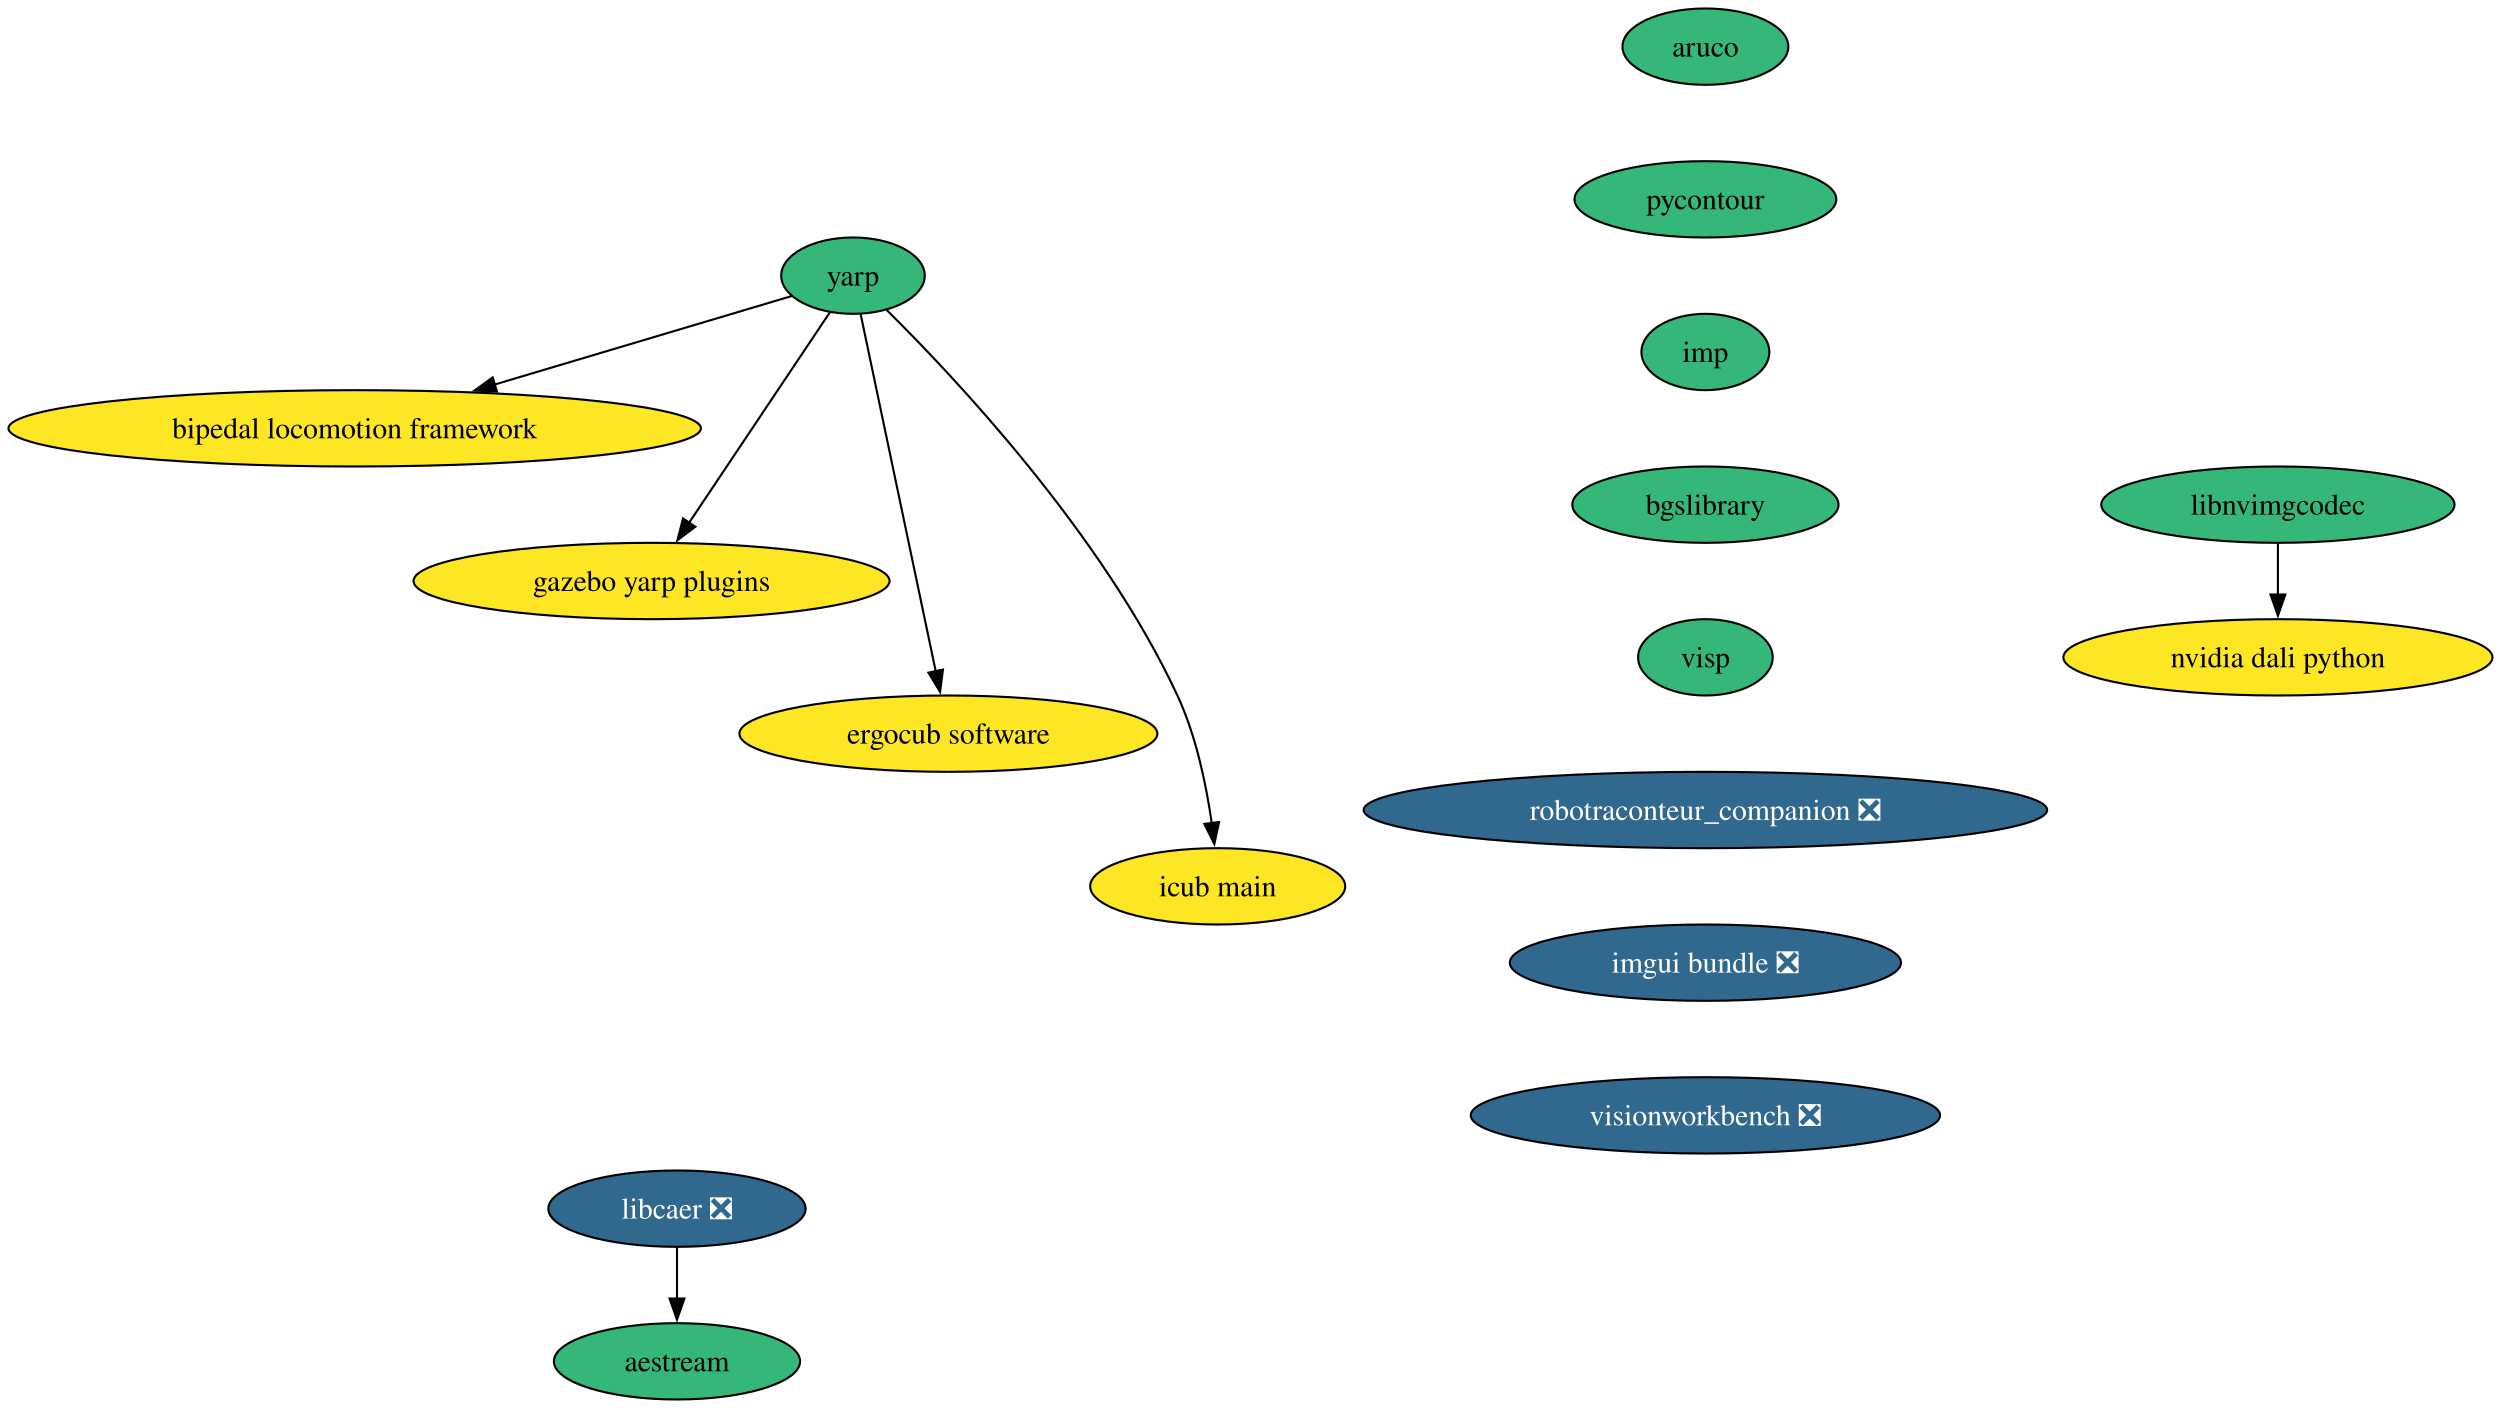
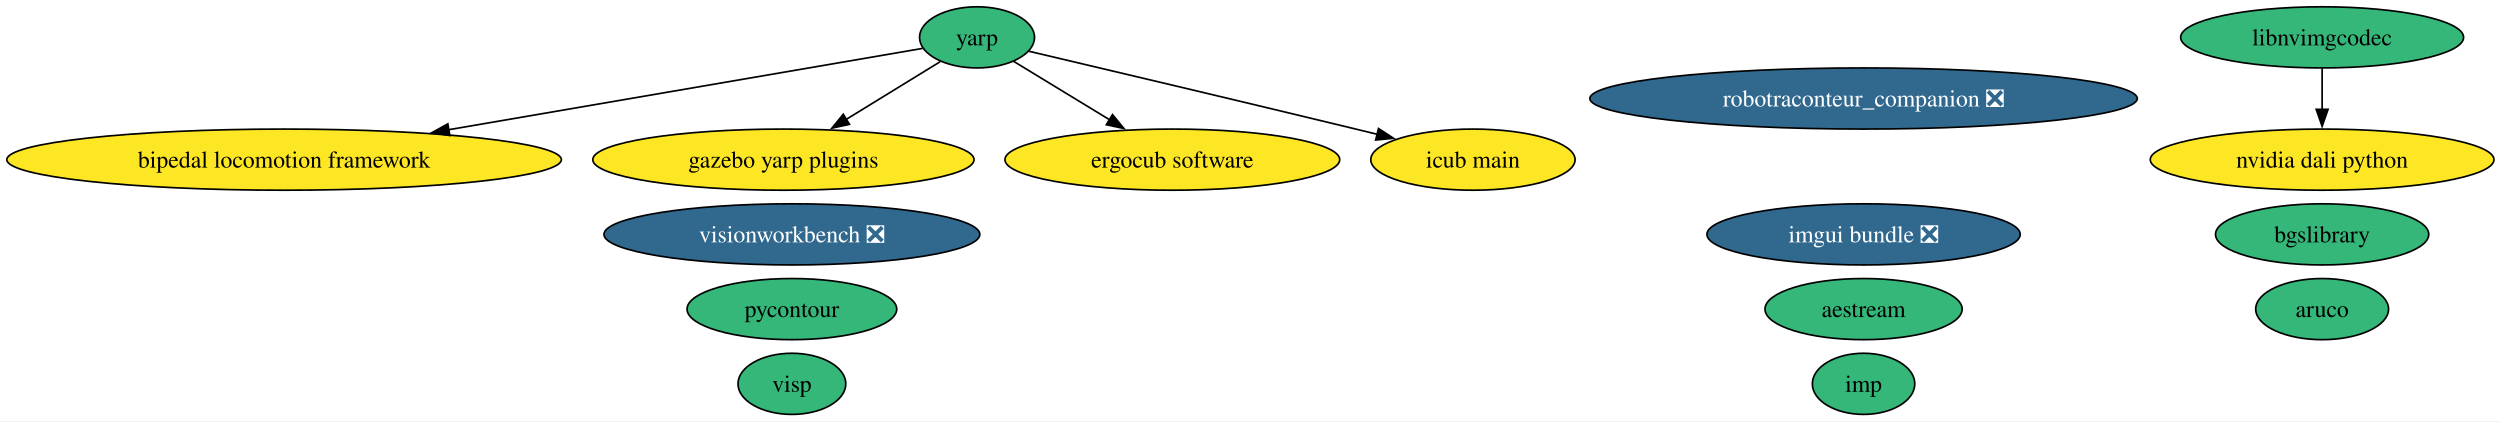
- <svg xmlns="http://www.w3.org/2000/svg" xmlns:xlink="http://www.w3.org/1999/xlink" width="1179pt" height="664pt" viewBox="0.00 0.00 1179.00 664.00">
-   <g id="graph0" class="graph" transform="scale(1 1) rotate(0) translate(4 660)">
-     <polygon fill="white" stroke="none" points="-4,4 -4,-660 1175.46,-660 1175.46,4 -4,4" />
+ <svg xmlns="http://www.w3.org/2000/svg" xmlns:xlink="http://www.w3.org/1999/xlink" width="1472pt" height="248pt" viewBox="0.00 0.00 1472.00 248.00">
+   <g id="graph0" class="graph" transform="scale(1 1) rotate(0) translate(4 244)">
+     <polygon fill="white" stroke="none" points="-4,4 -4,-244 1468.46,-244 1468.46,4 -4,4" />
    <g id="node1" class="node">
      <g id="a_node1">
        <a xlink:href="https://github.com/conda-forge/aruco-feedstock" xlink:title="aruco">
-           <ellipse fill="#35b779" stroke="black" cx="800.27" cy="-638" rx="39.11" ry="18" />
-           <text xml:space="preserve" text-anchor="middle" x="800.27" y="-633.33" font-family="Times,serif" font-size="14.00">aruco</text>
+           <ellipse fill="#35b779" stroke="black" cx="1363.27" cy="-62" rx="39.11" ry="18" />
+           <text xml:space="preserve" text-anchor="middle" x="1363.27" y="-57.33" font-family="Times,serif" font-size="14.00">aruco</text>
        </a>
      </g>
    </g>
    <g id="node2" class="node">
      <g id="a_node2">
        <a xlink:href="https://github.com/conda-forge/pycontour-feedstock" xlink:title="pycontour">
-           <ellipse fill="#35b779" stroke="black" cx="800.27" cy="-566" rx="61.73" ry="18" />
-           <text xml:space="preserve" text-anchor="middle" x="800.27" y="-561.33" font-family="Times,serif" font-size="14.00">pycontour</text>
+           <ellipse fill="#35b779" stroke="black" cx="462.27" cy="-62" rx="61.73" ry="18" />
+           <text xml:space="preserve" text-anchor="middle" x="462.27" y="-57.33" font-family="Times,serif" font-size="14.00">pycontour</text>
        </a>
      </g>
    </g>
    <g id="node3" class="node">
      <g id="a_node3">
        <a xlink:href="https://github.com/conda-forge/imp-feedstock" xlink:title="imp">
-           <ellipse fill="#35b779" stroke="black" cx="800.27" cy="-494" rx="30.16" ry="18" />
-           <text xml:space="preserve" text-anchor="middle" x="800.27" y="-489.32" font-family="Times,serif" font-size="14.00">imp</text>
+           <ellipse fill="#35b779" stroke="black" cx="1093.27" cy="-18" rx="30.16" ry="18" />
+           <text xml:space="preserve" text-anchor="middle" x="1093.27" y="-13.32" font-family="Times,serif" font-size="14.00">imp</text>
        </a>
      </g>
    </g>
    <g id="node4" class="node">
      <g id="a_node4">
-         <a xlink:href="https://github.com/conda-forge/bgslibrary-feedstock" xlink:title="bgslibrary">
-           <ellipse fill="#35b779" stroke="black" cx="800.27" cy="-422" rx="62.78" ry="18" />
-           <text xml:space="preserve" text-anchor="middle" x="800.27" y="-417.32" font-family="Times,serif" font-size="14.00">bgslibrary</text>
-         </a>
-       </g>
-     </g>
-     <g id="node12" class="node">
-       <g id="a_node12">
-         <a xlink:href="https://github.com/conda-forge/visp-feedstock" xlink:title="visp">
-           <ellipse fill="#35b779" stroke="black" cx="800.27" cy="-350" rx="31.74" ry="18" />
-           <text xml:space="preserve" text-anchor="middle" x="800.27" y="-345.32" font-family="Times,serif" font-size="14.00">visp</text>
-         </a>
-       </g>
-     </g>
-     <g id="node5" class="node">
-       <g id="a_node5">
-         <a xlink:href="https://github.com/conda-forge/libcaer-feedstock/pull/24" xlink:title="libcaer ❎">
-           <ellipse fill="#31688e" stroke="black" cx="315.27" cy="-90" rx="60.68" ry="18" />
-           <text xml:space="preserve" text-anchor="middle" x="315.27" y="-85.33" font-family="Times,serif" font-size="14.00" fill="white">libcaer ❎</text>
+         <a xlink:href="https://github.com/conda-forge/yarp-feedstock" xlink:title="yarp">
+           <ellipse fill="#35b779" stroke="black" cx="571.27" cy="-222" rx="33.85" ry="18" />
+           <text xml:space="preserve" text-anchor="middle" x="571.27" y="-217.32" font-family="Times,serif" font-size="14.00">yarp</text>
        </a>
      </g>
    </g>
    <g id="node6" class="node">
      <g id="a_node6">
-         <a xlink:href="https://github.com/conda-forge/aestream-feedstock" xlink:title="aestream">
-           <ellipse fill="#35b779" stroke="black" cx="315.27" cy="-18" rx="58.05" ry="18" />
-           <text xml:space="preserve" text-anchor="middle" x="315.27" y="-13.32" font-family="Times,serif" font-size="14.00">aestream</text>
+         <a xlink:href="https://github.com/conda-forge/bipedal-locomotion-framework-feedstock" xlink:title="bipedal locomotion framework">
+           <ellipse fill="#fde725" stroke="black" cx="163.27" cy="-150" rx="163.27" ry="18" />
+           <text xml:space="preserve" text-anchor="middle" x="163.27" y="-145.32" font-family="Times,serif" font-size="14.00">bipedal locomotion framework</text>
+         </a>
+       </g>
+     </g>
+     <g id="edge1" class="edge">
+       <path fill="none" stroke="black" d="M539.25,-215.51C479.83,-205.31 350.33,-183.09 260.02,-167.6" />
+       <polygon fill="black" stroke="black" points="260.87,-164.19 250.42,-165.95 259.69,-171.09 260.87,-164.19" />
+     </g>
+     <g id="node7" class="node">
+       <g id="a_node7">
+         <a xlink:href="https://github.com/conda-forge/gazebo-yarp-plugins-feedstock" xlink:title="gazebo yarp plugins">
+           <ellipse fill="#fde725" stroke="black" cx="457.27" cy="-150" rx="112.24" ry="18" />
+           <text xml:space="preserve" text-anchor="middle" x="457.27" y="-145.32" font-family="Times,serif" font-size="14.00">gazebo yarp plugins</text>
+         </a>
+       </g>
+     </g>
+     <g id="edge3" class="edge">
+       <path fill="none" stroke="black" d="M549.56,-207.67C533.97,-198.1 512.57,-184.96 494.31,-173.74" />
+       <polygon fill="black" stroke="black" points="496.18,-170.79 485.83,-168.54 492.52,-176.75 496.18,-170.79" />
+     </g>
+     <g id="node11" class="node">
+       <g id="a_node11">
+         <a xlink:href="https://github.com/conda-forge/ergocub-software-feedstock" xlink:title="ergocub software">
+           <ellipse fill="#fde725" stroke="black" cx="686.27" cy="-150" rx="98.56" ry="18" />
+           <text xml:space="preserve" text-anchor="middle" x="686.27" y="-145.32" font-family="Times,serif" font-size="14.00">ergocub software</text>
+         </a>
+       </g>
+     </g>
+     <g id="edge2" class="edge">
+       <path fill="none" stroke="black" d="M592.9,-207.83C608.78,-198.17 630.75,-184.8 649.38,-173.45" />
+       <polygon fill="black" stroke="black" points="651.04,-176.54 657.76,-168.35 647.4,-170.56 651.04,-176.54" />
+     </g>
+     <g id="node12" class="node">
+       <g id="a_node12">
+         <a xlink:href="https://github.com/conda-forge/icub-main-feedstock" xlink:title="icub main">
+           <ellipse fill="#fde725" stroke="black" cx="863.27" cy="-150" rx="60.15" ry="18" />
+           <text xml:space="preserve" text-anchor="middle" x="863.27" y="-145.32" font-family="Times,serif" font-size="14.00">icub main</text>
        </a>
      </g>
    </g>
    <g id="edge4" class="edge">
-       <path fill="none" stroke="black" d="M315.27,-71.7C315.27,-64.41 315.27,-55.73 315.27,-47.54" />
-       <polygon fill="black" stroke="black" points="318.77,-47.62 315.27,-37.62 311.77,-47.62 318.77,-47.62" />
+       <path fill="none" stroke="black" d="M601.95,-213.79C644.96,-203.67 725.62,-184.61 794.27,-168 798.47,-166.98 802.81,-165.93 807.17,-164.86" />
+       <polygon fill="black" stroke="black" points="807.65,-168.35 816.53,-162.57 805.99,-161.55 807.65,-168.35" />
    </g>
-     <g id="node7" class="node">
-       <g id="a_node7">
-         <a xlink:href="https://github.com/conda-forge/yarp-feedstock" xlink:title="yarp">
-           <ellipse fill="#35b779" stroke="black" cx="398.27" cy="-530" rx="33.85" ry="18" />
-           <text xml:space="preserve" text-anchor="middle" x="398.27" y="-525.33" font-family="Times,serif" font-size="14.00">yarp</text>
+     <g id="node5" class="node">
+       <g id="a_node5">
+         <a xlink:href="https://github.com/conda-forge/bgslibrary-feedstock" xlink:title="bgslibrary">
+           <ellipse fill="#35b779" stroke="black" cx="1363.27" cy="-106" rx="62.78" ry="18" />
+           <text xml:space="preserve" text-anchor="middle" x="1363.27" y="-101.33" font-family="Times,serif" font-size="14.00">bgslibrary</text>
        </a>
      </g>
    </g>
    <g id="node8" class="node">
      <g id="a_node8">
-         <a xlink:href="https://github.com/conda-forge/bipedal-locomotion-framework-feedstock" xlink:title="bipedal locomotion framework">
-           <ellipse fill="#fde725" stroke="black" cx="163.27" cy="-458" rx="163.27" ry="18" />
-           <text xml:space="preserve" text-anchor="middle" x="163.27" y="-453.32" font-family="Times,serif" font-size="14.00">bipedal locomotion framework</text>
+         <a xlink:href="https://github.com/conda-forge/visp-feedstock" xlink:title="visp">
+           <ellipse fill="#35b779" stroke="black" cx="462.27" cy="-18" rx="31.74" ry="18" />
+           <text xml:space="preserve" text-anchor="middle" x="462.27" y="-13.32" font-family="Times,serif" font-size="14.00">visp</text>
        </a>
      </g>
    </g>
-     <g id="edge5" class="edge">
-       <path fill="none" stroke="black" d="M369.46,-520.42C334.73,-510.07 275.31,-492.37 229.16,-478.63" />
-       <polygon fill="black" stroke="black" points="230.36,-475.33 219.78,-475.83 228.37,-482.04 230.36,-475.33" />
-     </g>
    <g id="node9" class="node">
      <g id="a_node9">
-         <a xlink:href="https://github.com/conda-forge/gazebo-yarp-plugins-feedstock" xlink:title="gazebo yarp plugins">
-           <ellipse fill="#fde725" stroke="black" cx="303.27" cy="-386" rx="112.24" ry="18" />
-           <text xml:space="preserve" text-anchor="middle" x="303.27" y="-381.32" font-family="Times,serif" font-size="14.00">gazebo yarp plugins</text>
+         <a xlink:href="https://github.com/conda-forge/robotraconteur_companion-feedstock/pull/18" xlink:title="robotraconteur_companion ❎">
+           <ellipse fill="#31688e" stroke="black" cx="1093.27" cy="-186" rx="161.17" ry="18" />
+           <text xml:space="preserve" text-anchor="middle" x="1093.27" y="-181.32" font-family="Times,serif" font-size="14.00" fill="white">robotraconteur_companion ❎</text>
        </a>
      </g>
    </g>
-     <g id="edge6" class="edge">
-       <path fill="none" stroke="black" d="M387.37,-512.71C371.16,-488.47 340.49,-442.64 321.01,-413.52" />
-       <polygon fill="black" stroke="black" points="323.94,-411.6 315.47,-405.24 318.12,-415.49 323.94,-411.6" />
-     </g>
    <g id="node10" class="node">
      <g id="a_node10">
-         <a xlink:href="https://github.com/conda-forge/ergocub-software-feedstock" xlink:title="ergocub software">
-           <ellipse fill="#fde725" stroke="black" cx="443.27" cy="-314" rx="98.56" ry="18" />
-           <text xml:space="preserve" text-anchor="middle" x="443.27" y="-309.32" font-family="Times,serif" font-size="14.00">ergocub software</text>
+         <a xlink:href="https://github.com/conda-forge/aestream-feedstock" xlink:title="aestream">
+           <ellipse fill="#35b779" stroke="black" cx="1093.27" cy="-62" rx="58.05" ry="18" />
+           <text xml:space="preserve" text-anchor="middle" x="1093.27" y="-57.33" font-family="Times,serif" font-size="14.00">aestream</text>
        </a>
      </g>
    </g>
-     <g id="edge7" class="edge">
-       <path fill="none" stroke="black" d="M401.88,-511.85C409.61,-475.07 427.86,-388.29 437.33,-343.24" />
-       <polygon fill="black" stroke="black" points="440.7,-344.22 439.34,-333.71 433.85,-342.78 440.7,-344.22" />
-     </g>
-     <g id="node11" class="node">
-       <g id="a_node11">
-         <a xlink:href="https://github.com/conda-forge/icub-main-feedstock" xlink:title="icub main">
-           <ellipse fill="#fde725" stroke="black" cx="570.27" cy="-242" rx="60.15" ry="18" />
-           <text xml:space="preserve" text-anchor="middle" x="570.27" y="-237.32" font-family="Times,serif" font-size="14.00">icub main</text>
-         </a>
-       </g>
-     </g>
-     <g id="edge8" class="edge">
-       <path fill="none" stroke="black" d="M414.13,-513.82C445.53,-482.79 515.66,-408.57 551.27,-332 560.14,-312.94 564.92,-289.64 567.47,-271.67" />
-       <polygon fill="black" stroke="black" points="570.91,-272.32 568.68,-261.96 563.97,-271.45 570.91,-272.32" />
-     </g>
    <g id="node13" class="node">
      <g id="a_node13">
-         <a xlink:href="https://github.com/conda-forge/robotraconteur_companion-feedstock/pull/18" xlink:title="robotraconteur_companion ❎">
-           <ellipse fill="#31688e" stroke="black" cx="800.27" cy="-278" rx="161.17" ry="18" />
-           <text xml:space="preserve" text-anchor="middle" x="800.27" y="-273.32" font-family="Times,serif" font-size="14.00" fill="white">robotraconteur_companion ❎</text>
+         <a xlink:href="https://github.com/conda-forge/nvidia-dali-python-feedstock" xlink:title="nvidia dali python">
+           <ellipse fill="#fde725" stroke="black" cx="1363.27" cy="-150" rx="101.19" ry="18" />
+           <text xml:space="preserve" text-anchor="middle" x="1363.27" y="-145.32" font-family="Times,serif" font-size="14.00">nvidia dali python</text>
        </a>
      </g>
    </g>
    <g id="node14" class="node">
      <g id="a_node14">
        <a xlink:href="https://github.com/conda-forge/imgui-bundle-feedstock/pull/41" xlink:title="imgui bundle ❎">
-           <ellipse fill="#31688e" stroke="black" cx="800.27" cy="-206" rx="92.25" ry="18" />
-           <text xml:space="preserve" text-anchor="middle" x="800.27" y="-201.33" font-family="Times,serif" font-size="14.00" fill="white">imgui bundle ❎</text>
-         </a>
-       </g>
-     </g>
-     <g id="node16" class="node">
-       <g id="a_node16">
-         <a xlink:href="https://github.com/conda-forge/visionworkbench-feedstock/pull/11" xlink:title="visionworkbench ❎">
-           <ellipse fill="#31688e" stroke="black" cx="800.27" cy="-134" rx="110.66" ry="18" />
-           <text xml:space="preserve" text-anchor="middle" x="800.27" y="-129.32" font-family="Times,serif" font-size="14.00" fill="white">visionworkbench ❎</text>
+           <ellipse fill="#31688e" stroke="black" cx="1093.27" cy="-106" rx="92.24" ry="18" />
+           <text xml:space="preserve" text-anchor="middle" x="1093.27" y="-101.33" font-family="Times,serif" font-size="14.00" fill="white">imgui bundle ❎</text>
        </a>
      </g>
    </g>
    <g id="node15" class="node">
      <g id="a_node15">
-         <a xlink:href="https://github.com/conda-forge/nvidia-dali-python-feedstock" xlink:title="nvidia dali python">
-           <ellipse fill="#fde725" stroke="black" cx="1070.27" cy="-350" rx="101.19" ry="18" />
-           <text xml:space="preserve" text-anchor="middle" x="1070.27" y="-345.32" font-family="Times,serif" font-size="14.00">nvidia dali python</text>
+         <a xlink:href="https://github.com/conda-forge/libnvimgcodec-feedstock" xlink:title="libnvimgcodec">
+           <ellipse fill="#35b779" stroke="black" cx="1363.27" cy="-222" rx="83.3" ry="18" />
+           <text xml:space="preserve" text-anchor="middle" x="1363.27" y="-217.32" font-family="Times,serif" font-size="14.00">libnvimgcodec</text>
        </a>
      </g>
    </g>
-     <g id="node17" class="node">
-       <g id="a_node17">
-         <a xlink:href="https://github.com/conda-forge/libnvimgcodec-feedstock" xlink:title="libnvimgcodec">
-           <ellipse fill="#35b779" stroke="black" cx="1070.27" cy="-422" rx="83.3" ry="18" />
-           <text xml:space="preserve" text-anchor="middle" x="1070.27" y="-417.32" font-family="Times,serif" font-size="14.00">libnvimgcodec</text>
+     <g id="edge5" class="edge">
+       <path fill="none" stroke="black" d="M1363.27,-203.7C1363.27,-196.41 1363.27,-187.73 1363.27,-179.54" />
+       <polygon fill="black" stroke="black" points="1366.77,-179.62 1363.27,-169.62 1359.77,-179.62 1366.77,-179.62" />
+     </g>
+     <g id="node16" class="node">
+       <g id="a_node16">
+         <a xlink:href="https://github.com/conda-forge/visionworkbench-feedstock/pull/11" xlink:title="visionworkbench ❎">
+           <ellipse fill="#31688e" stroke="black" cx="462.27" cy="-106" rx="110.66" ry="18" />
+           <text xml:space="preserve" text-anchor="middle" x="462.27" y="-101.33" font-family="Times,serif" font-size="14.00" fill="white">visionworkbench ❎</text>
        </a>
      </g>
    </g>
-     <g id="edge13" class="edge">
-       <path fill="none" stroke="black" d="M1070.27,-403.7C1070.27,-396.41 1070.27,-387.73 1070.27,-379.54" />
-       <polygon fill="black" stroke="black" points="1073.77,-379.62 1070.27,-369.62 1066.77,-379.62 1073.77,-379.62" />
-     </g>
  </g>
</svg>
